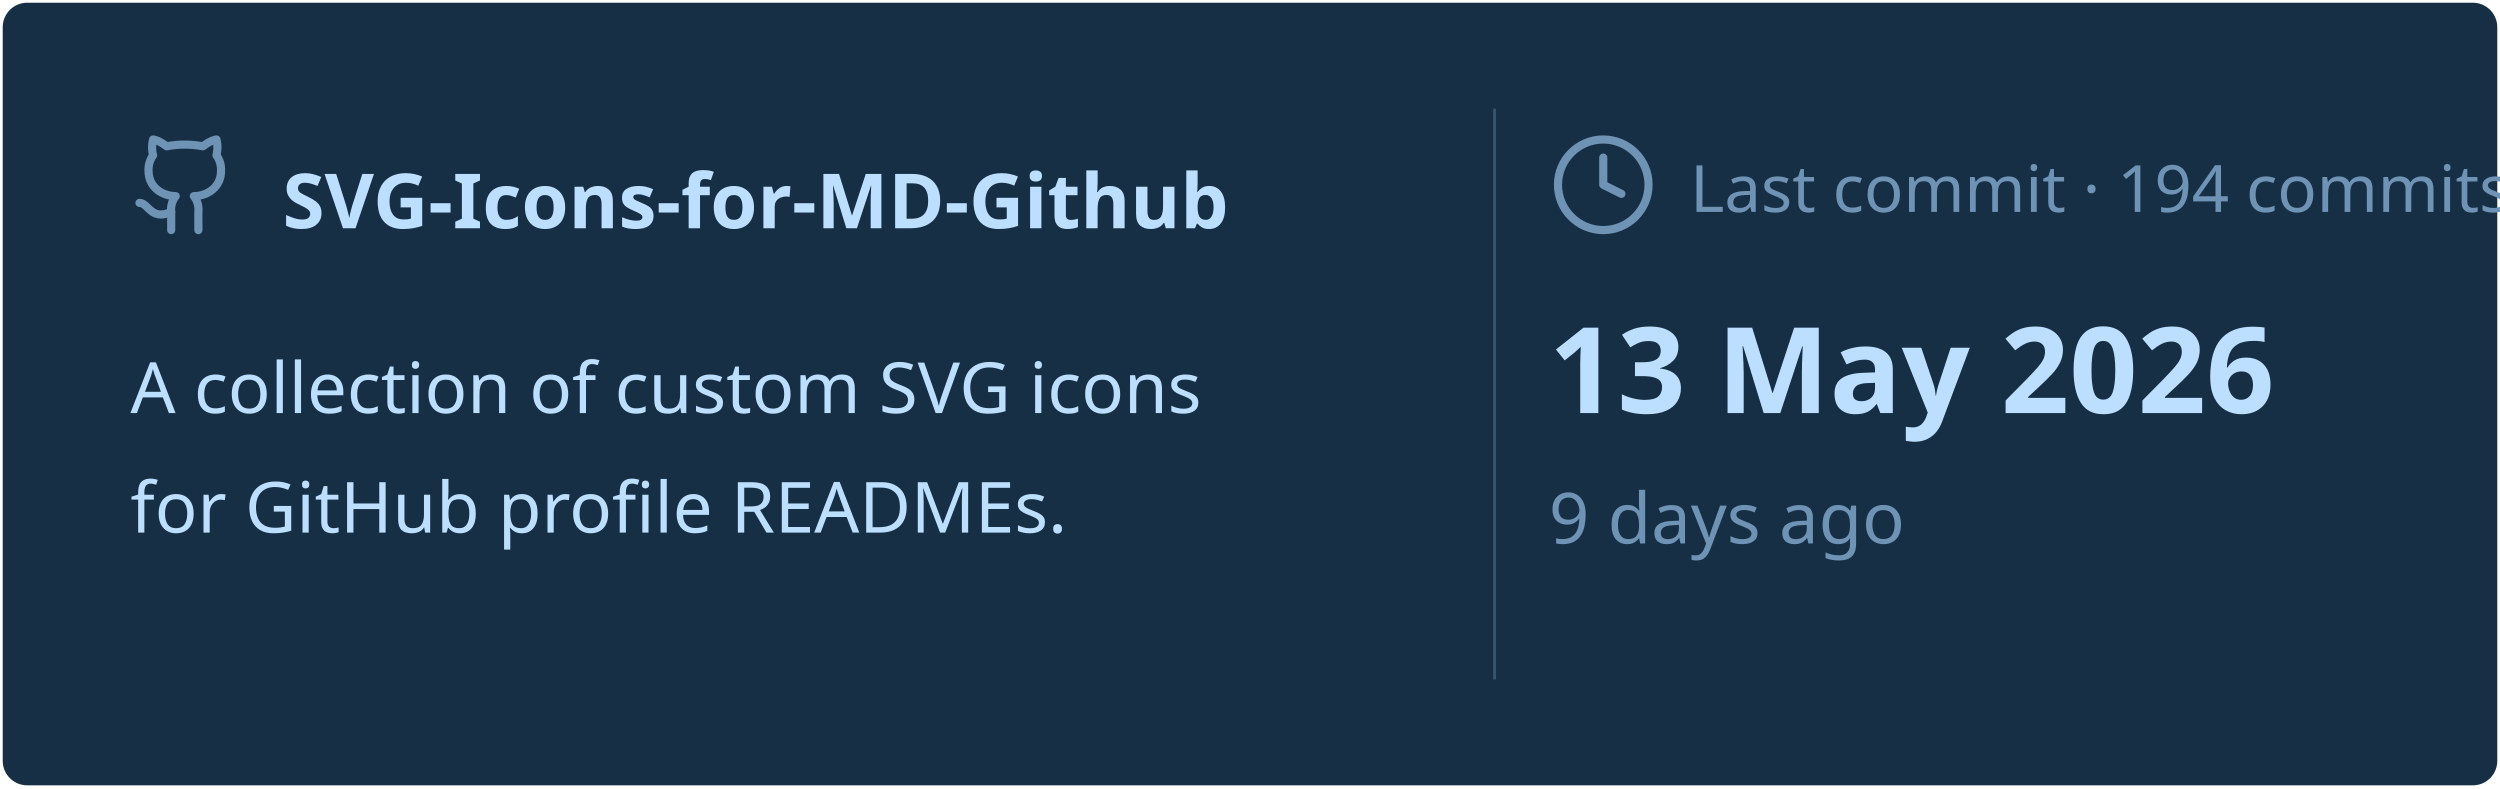
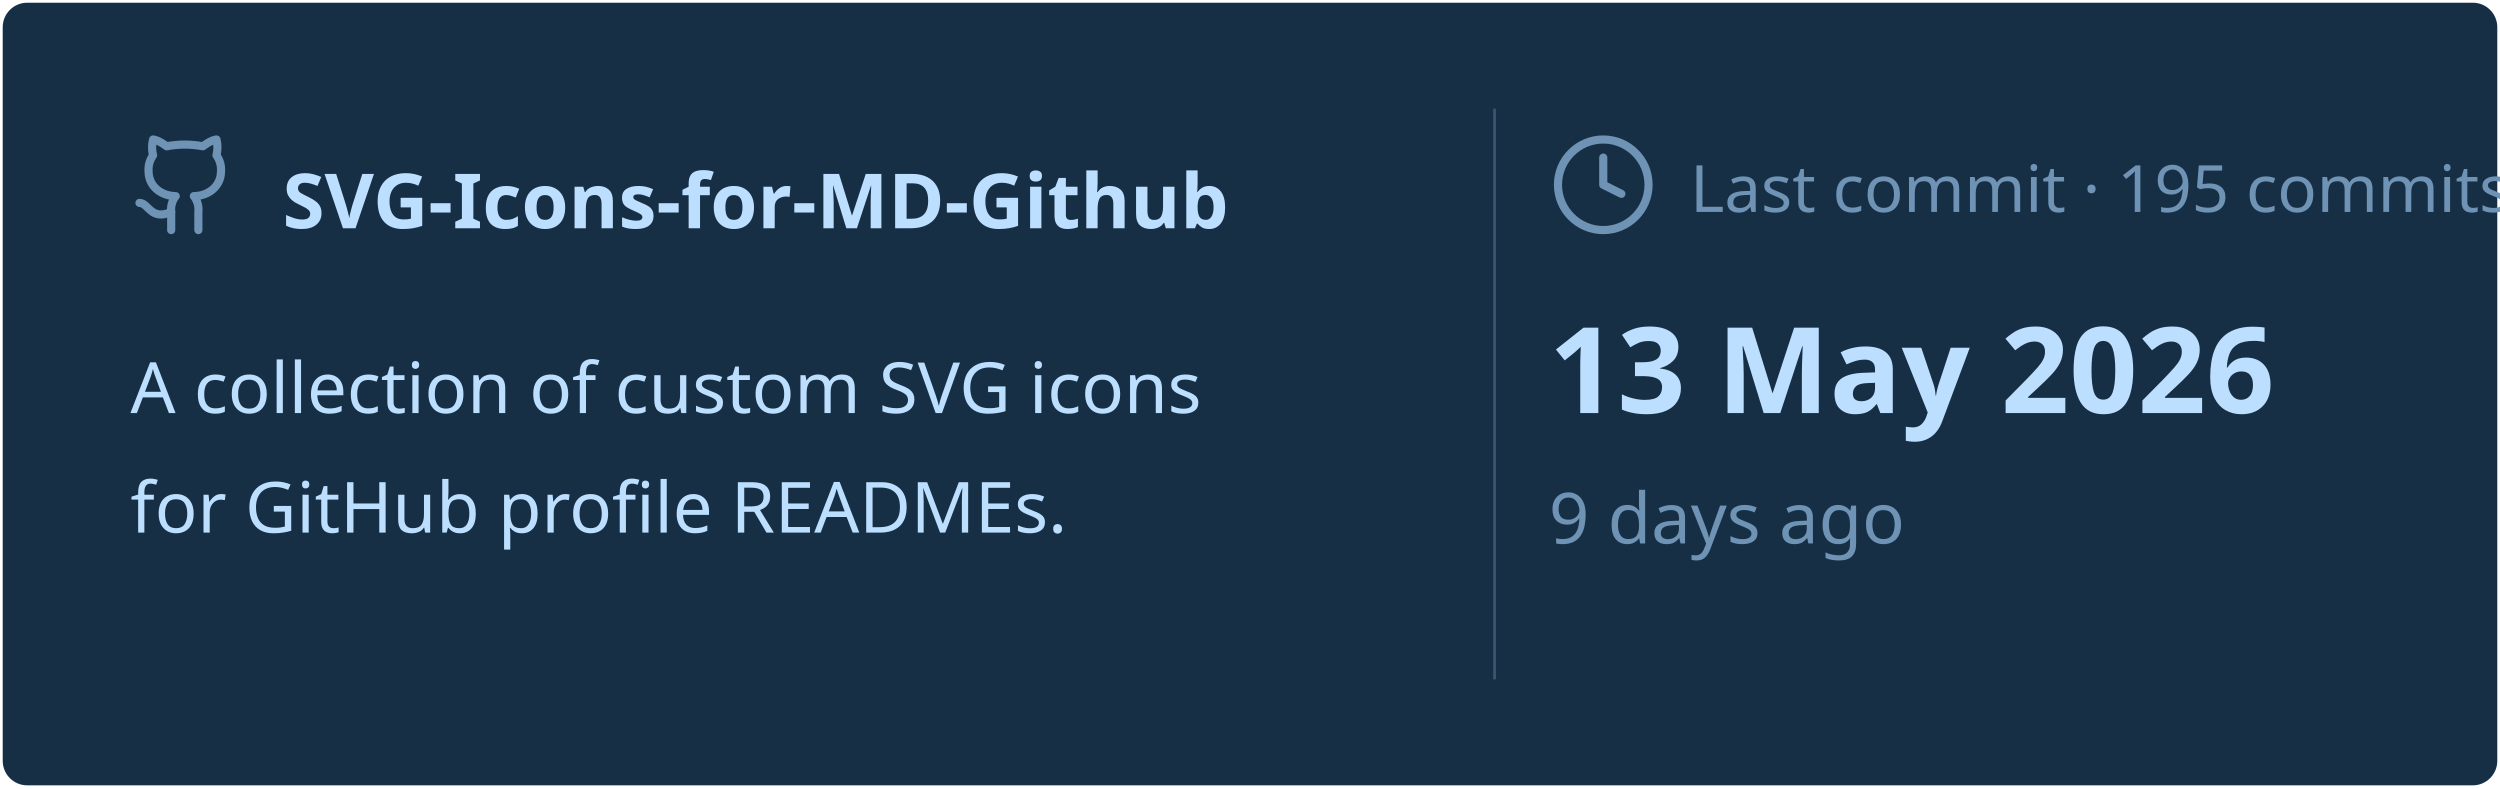
<svg xmlns="http://www.w3.org/2000/svg" viewBox="0 0 460 145" width="460px" height="145px">
  <rect stroke="#000000" stroke-opacity="0" fill="#172F45" rx="4.5" x="0.5" y="0.5" width="459" height="144" />
  <g transform="translate(24, 42)">
    <svg x="0" y="-18" width="20" height="20" viewBox="0 0 24 24" fill="none" stroke="#6E93B5" stroke-width="1.8" stroke-linecap="round" stroke-linejoin="round">
      <path d="M15 22v-4a4.8 4.8 0 0 0-1-3.5c3 0 6-2 6-5.5.08-1.25-.27-2.48-1-3.5.28-1.15.28-2.35 0-3.5 0 0-1 0-3 1.5-2.64-.5-5.36-.5-8 0C6 2 5 2 5 2c-.3 1.15-.3 2.35 0 3.5A5.403 5.403 0 0 0 4 9c0 3.5 3 5.5 6 5.5-.39.49-.68 1.05-.85 1.65-.17.6-.22 1.23-.15 1.85v4" />
      <path d="M9 18c-4.51 2-5-2-7-2" />
    </svg>
    <text x="28" y="0" font-family="&quot;Segoe UI&quot;, Ubuntu, sans-serif" font-size="14" font-weight="700" fill="#BDDFFF">SVG-Icons-for-MD-Github</text>
  </g>
  <text x="24" y="76" font-family="&quot;Segoe UI&quot;, Ubuntu, sans-serif" font-size="13" font-weight="400" fill="#BDDFFF">A collection of custom SVG icons</text>
  <text x="24" y="98" font-family="&quot;Segoe UI&quot;, Ubuntu, sans-serif" font-size="13" font-weight="400" fill="#BDDFFF">for GitHub profile READMEs.</text>
  <line x1="275" y1="20" x2="275" y2="125" stroke="#6E93B5" stroke-width="0.5" stroke-opacity="0.4" />
  <svg x="285" y="24" width="20" height="20" viewBox="0 0 24 24" fill="none" stroke="#6E93B5" stroke-width="1.8" stroke-linecap="round" stroke-linejoin="round">
    <circle cx="12" cy="12" r="10" />
    <polyline points="12 6 12 12 16 14" />
  </svg>
-   <text x="311" y="39" font-family="&quot;Segoe UI&quot;, Ubuntu, sans-serif" font-size="12" font-weight="400" fill="#6E93B5">Last commit · 194 commits</text>
+   <text x="311" y="39" font-family="&quot;Segoe UI&quot;, Ubuntu, sans-serif" font-size="12" font-weight="400" fill="#6E93B5">Last commit · 195 commits</text>
  <text x="285" y="76" font-family="&quot;Segoe UI&quot;, Ubuntu, sans-serif" font-size="22" font-weight="700" fill="#BDDFFF">13 May 2026</text>
  <text x="285" y="100" font-family="&quot;Segoe UI&quot;, Ubuntu, sans-serif" font-size="13" font-weight="400" fill="#6E93B5">9 days ago</text>
</svg>
